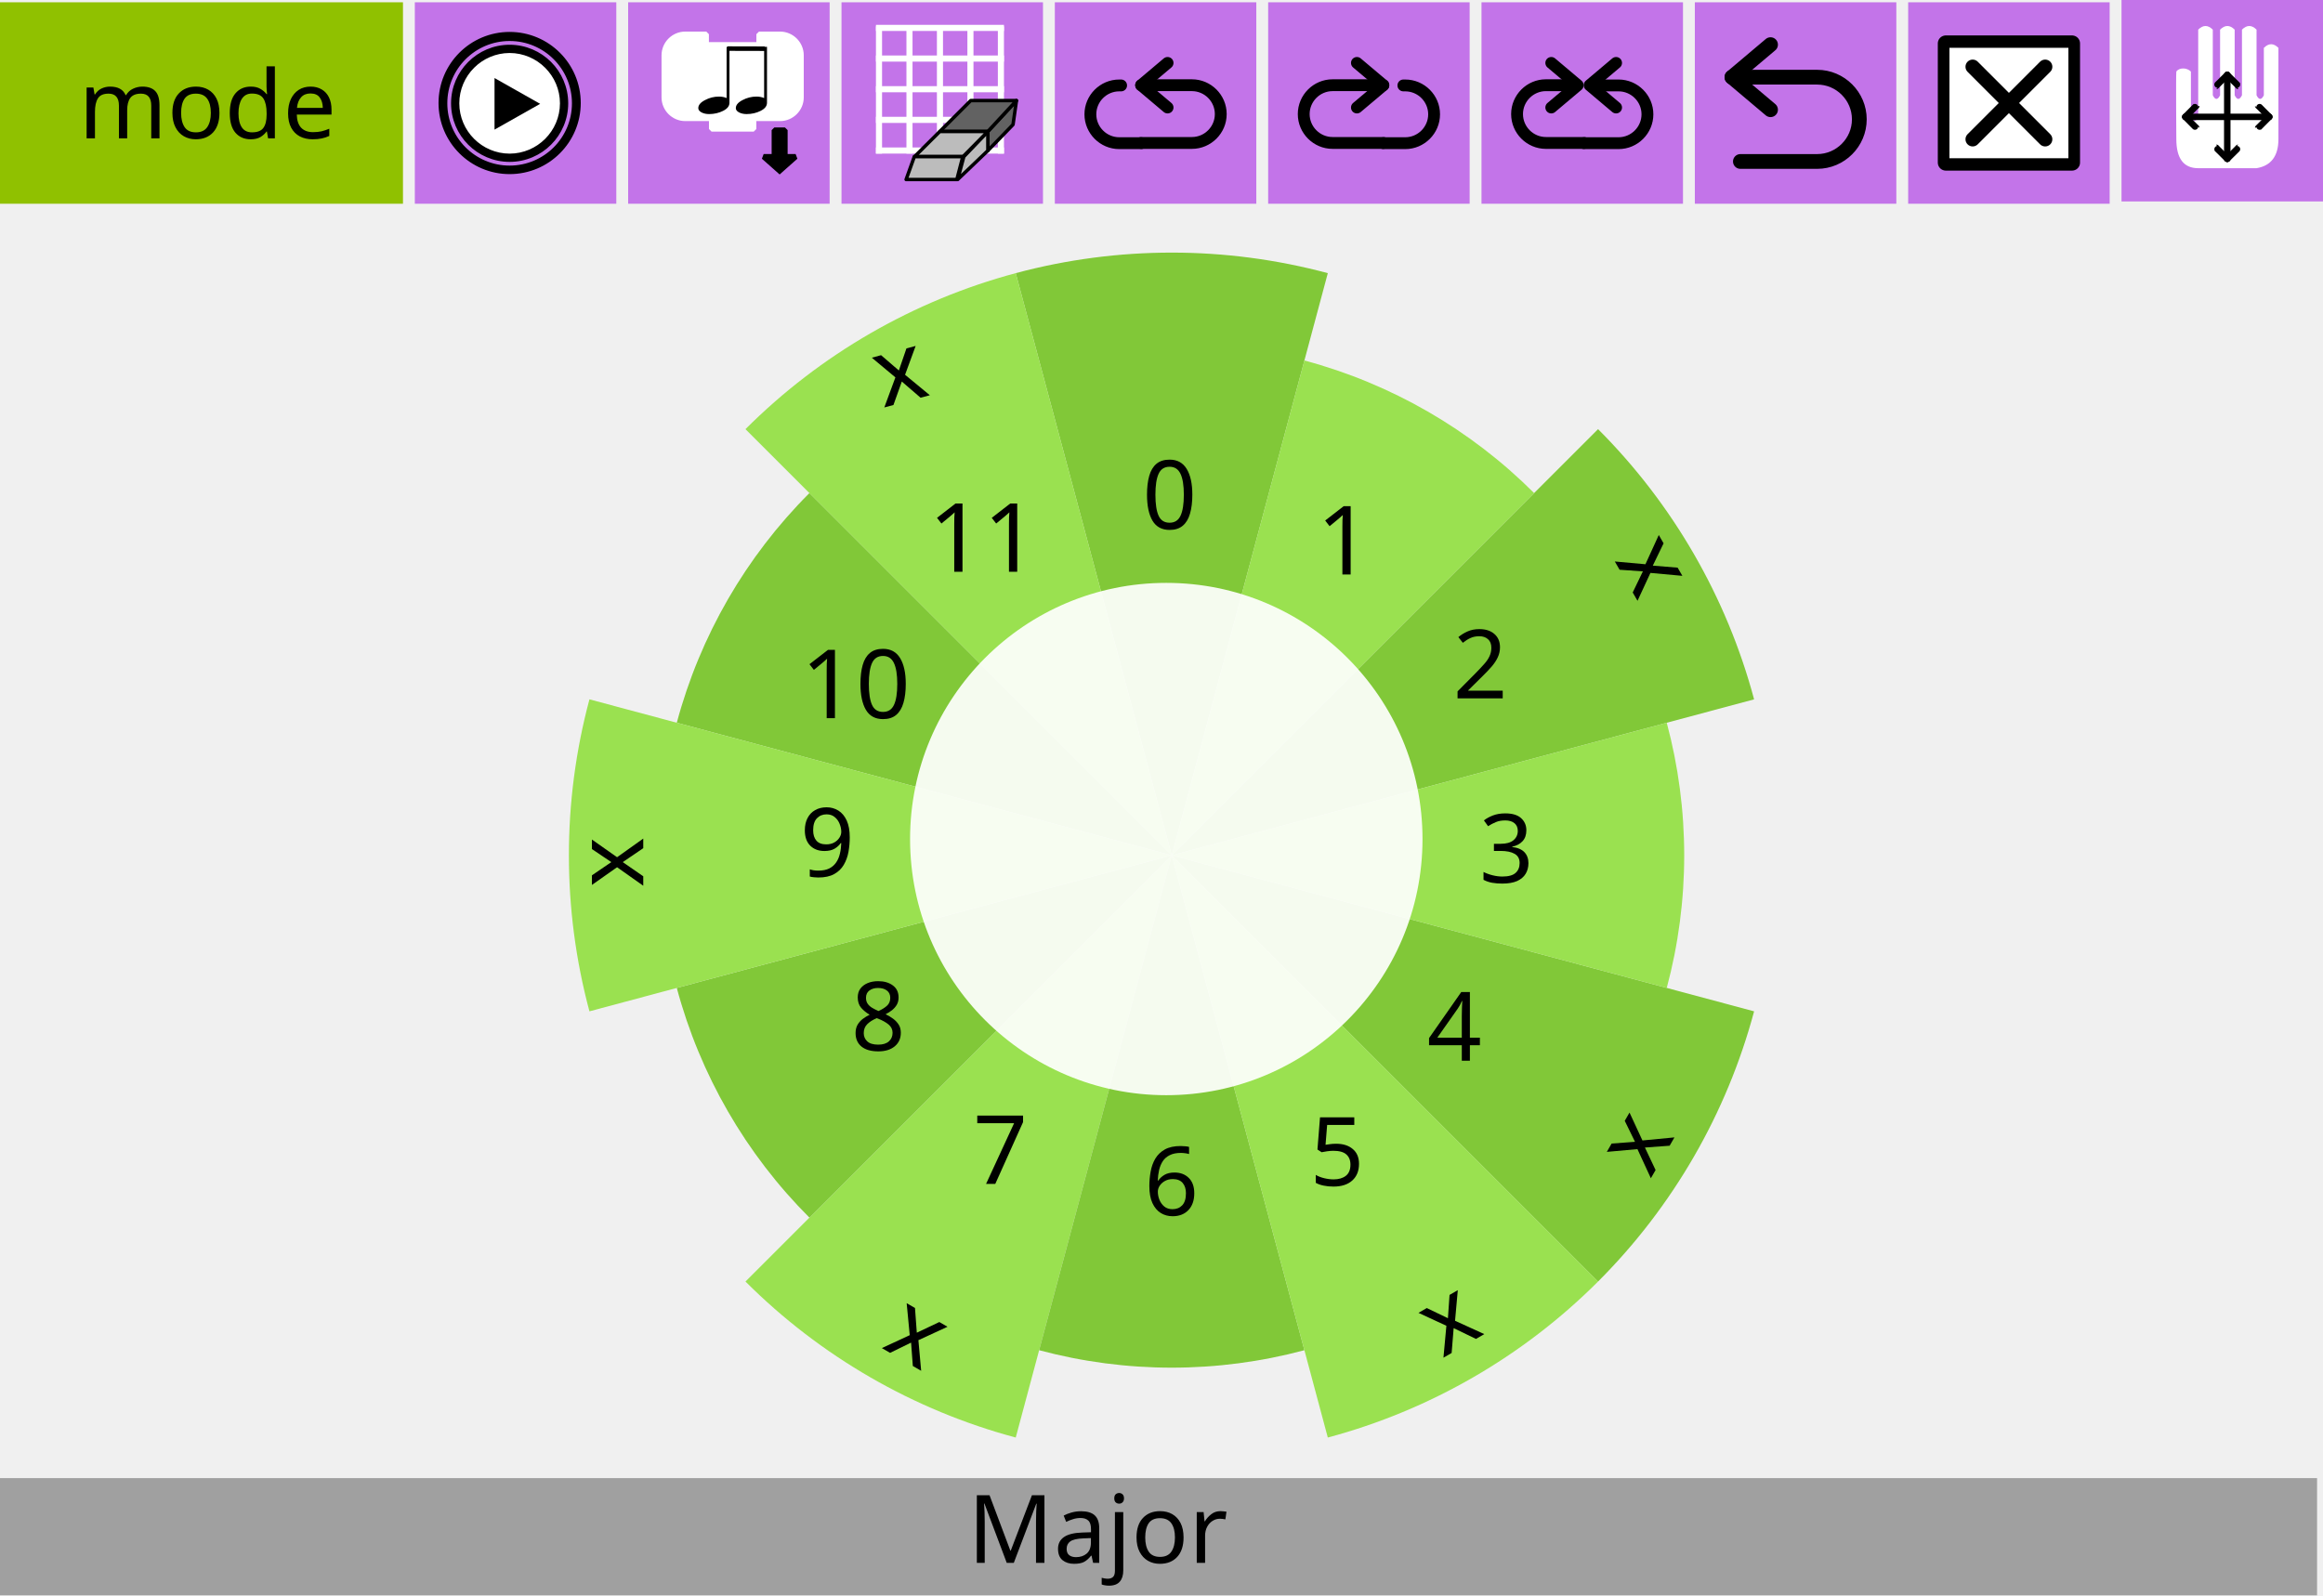
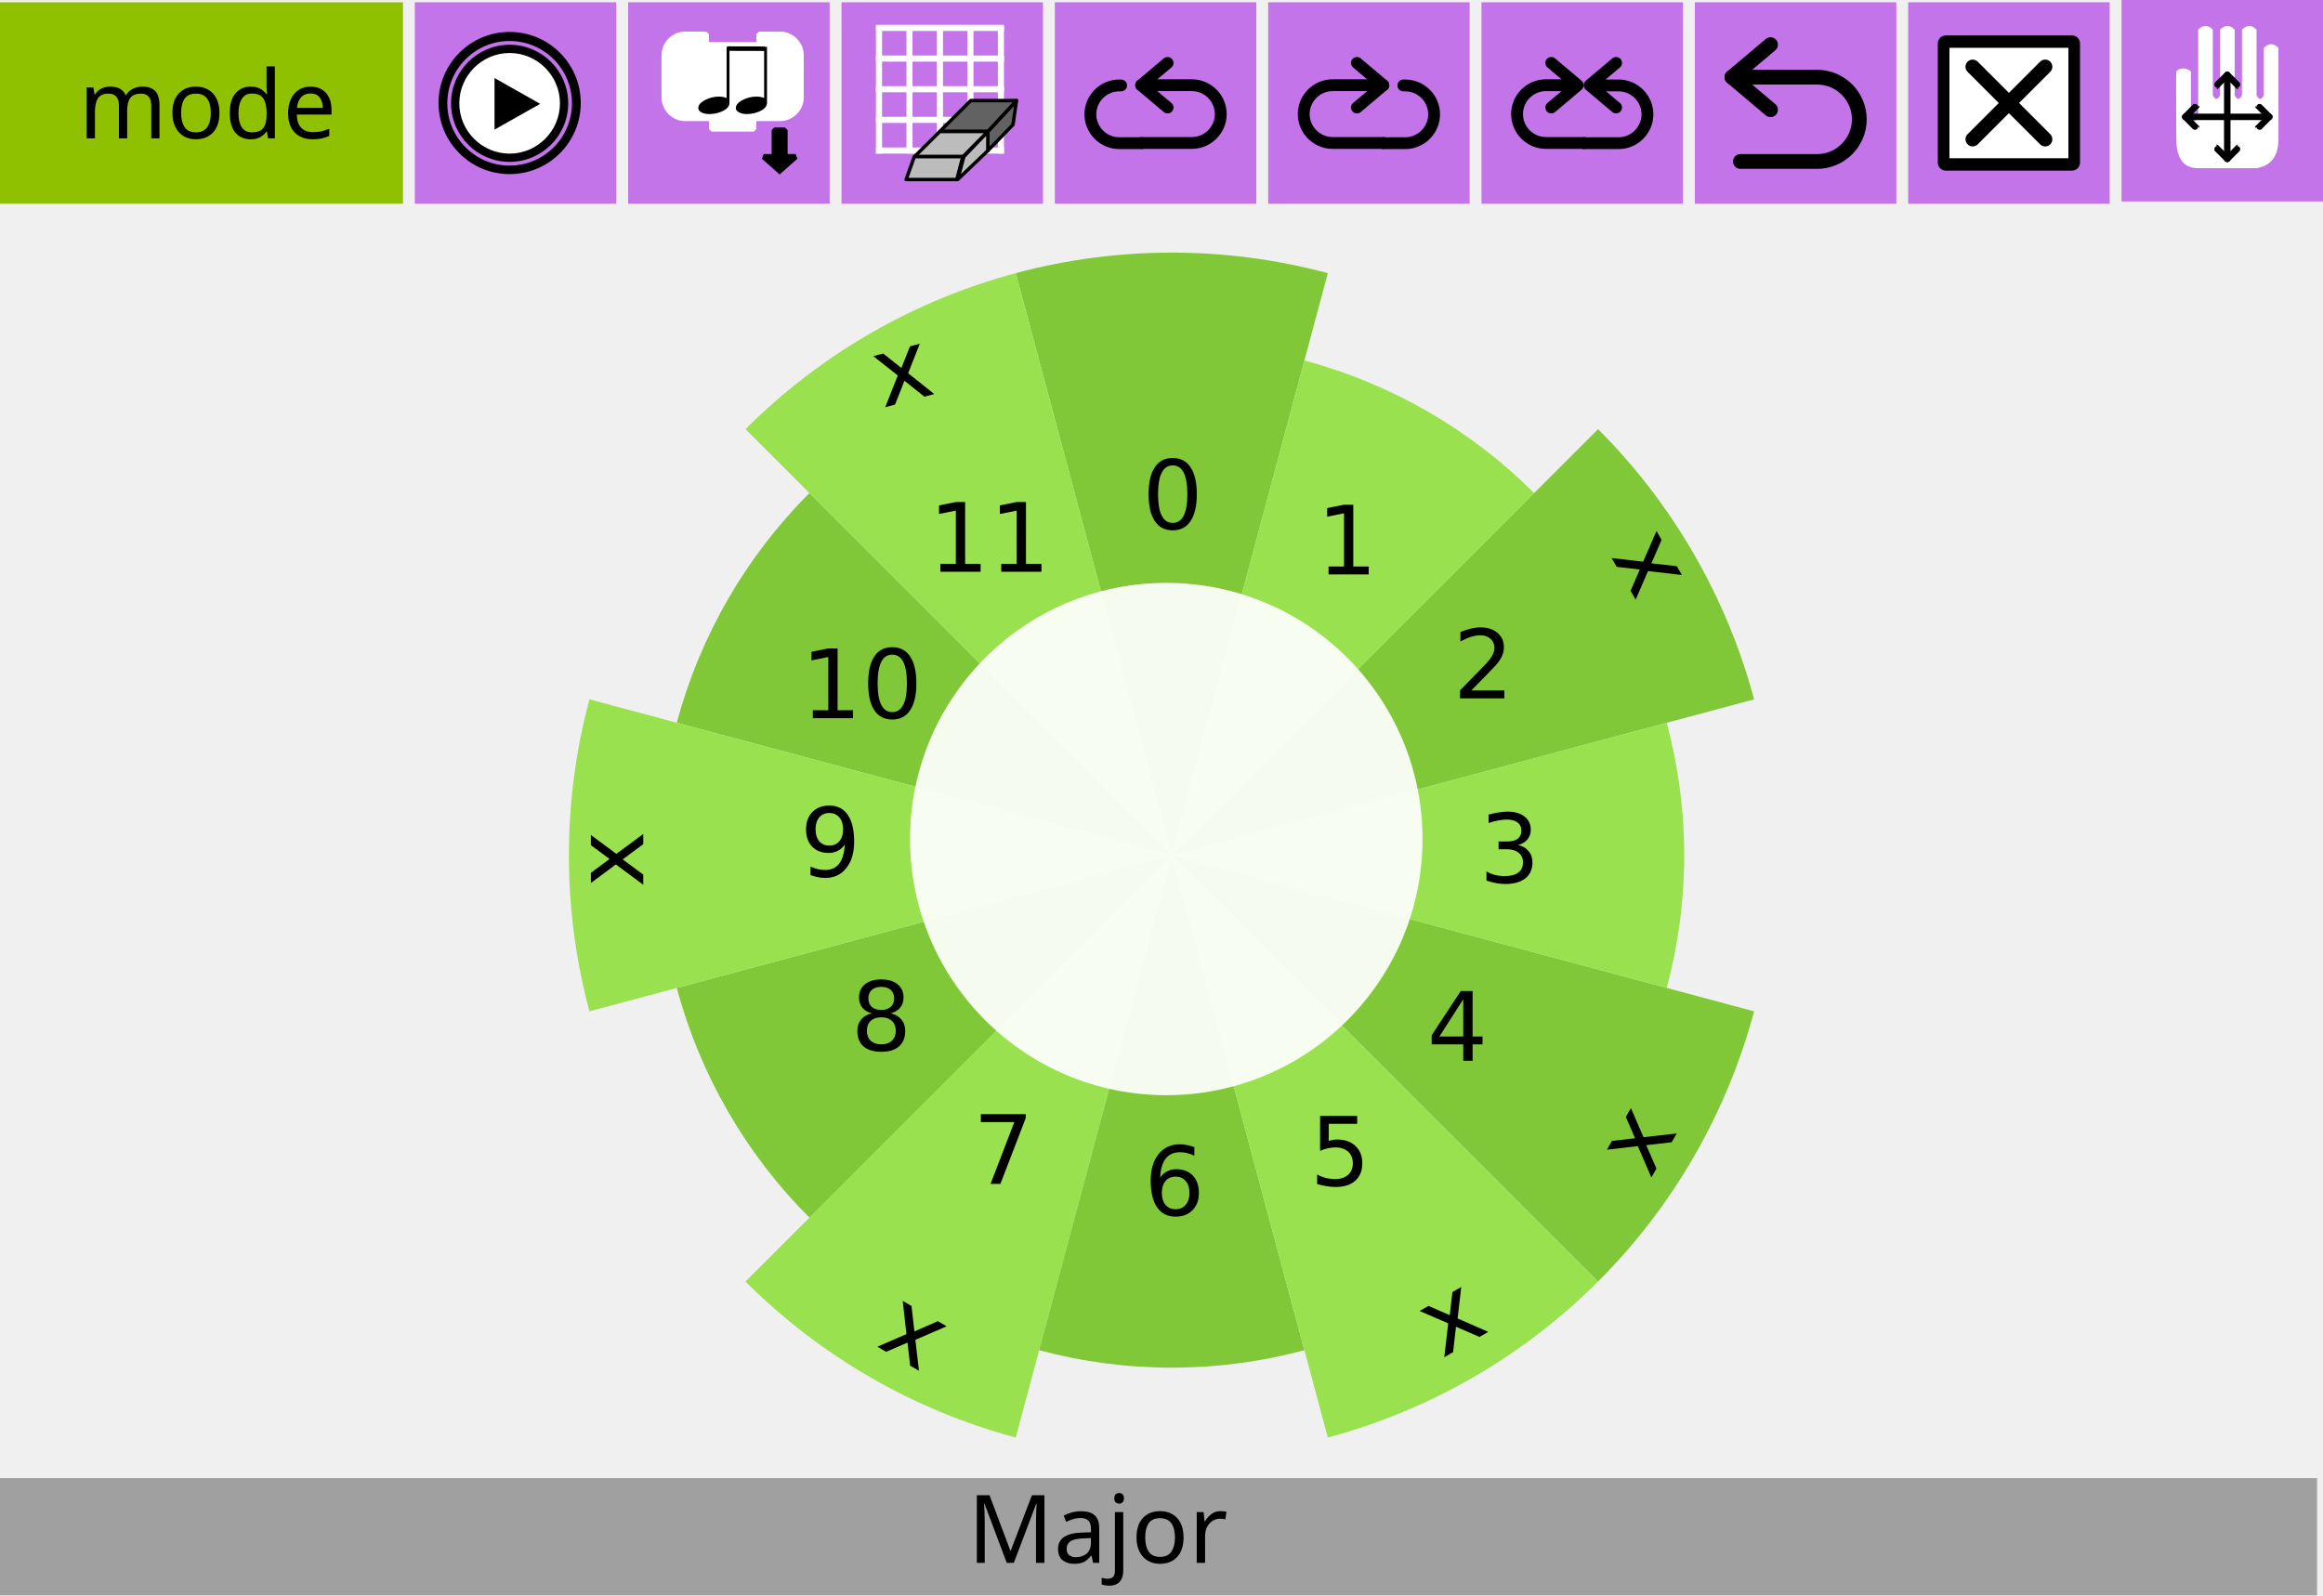
<svg xmlns="http://www.w3.org/2000/svg" width="392" height="269.272" viewBox="0 0 392 269.272" version="1.1" xml:space="preserve" style="clip-rule:evenodd;fill-rule:evenodd;stroke-linejoin:round;stroke-miterlimit:1.414" id="svg257">
  <defs id="defs261" />
  <g id="rect3453" transform="translate(0,0.388)">
    <rect x="70" y="0" width="34" height="34" style="fill:#c374e9" id="rect2" />
  </g>
  <g id="rect3453-4" transform="translate(0,0.388)">
    <rect x="0" y="0" width="68" height="34" style="fill:#90c100" id="rect5" />
  </g>
  <g id="rect3453-8" transform="translate(0,0.388)">
    <rect x="106" y="0" width="34" height="34" style="fill:#c374e9" id="rect11" />
  </g>
  <g id="rect3453-63-4" transform="translate(0,0.388)">
    <rect x="322" y="0" width="34" height="34" style="fill:#c374e9" id="rect38" />
  </g>
  <g transform="translate(58.96878,23.3529)" id="g44">
    <g id="text4472">
      <text x="-45.711" y="0" style="font-size:16px;font-family:Sans;fill:#000000" id="text41">mode</text>
    </g>
  </g>
  <g id="g4437" transform="matrix(0.692216,0,0,0.692216,337.964,-1.64792)">
    <g id="rect3821" transform="translate(-26.0034)">
      <rect x="12.114" y="12.971" width="30.772" height="29.058" style="fill:#000000;stroke:#000000;stroke-width:3.9px" id="rect46" />
    </g>
    <g id="path3109" transform="translate(-26.0034)">
      <path d="M 13,14.033 V 40.967 H 42 V 14.033 Z M 37.575,35.1 c 0.684,0.683 0.684,1.793 0,2.476 -0.341,0.342 -0.789,0.513 -1.237,0.513 -0.448,0 -0.896,-0.171 -1.238,-0.513 l -7.601,-7.602 -7.602,7.602 c -0.342,0.342 -0.79,0.513 -1.237,0.513 -0.447,0 -0.895,-0.171 -1.237,-0.513 -0.684,-0.683 -0.684,-1.793 0,-2.476 l 7.601,-7.601 -7.601,-7.602 c -0.684,-0.684 -0.684,-1.791 0,-2.474 0.683,-0.684 1.791,-0.684 2.474,0 l 7.602,7.601 7.601,-7.601 c 0.683,-0.684 1.793,-0.684 2.476,0 0.684,0.683 0.684,1.791 0,2.474 l -7.602,7.602 z" style="fill:#ffffff;fill-rule:nonzero" id="path49" />
    </g>
  </g>
  <g id="g4766" transform="matrix(0.428571,0,0,0.428571,92.21428,5.60231)">
    <g id="path2986" transform="matrix(1.01246,0,0,1.01818,-49.1854,-1.33051)">
      <path d="m 55,28.316 c 0,0.001 0,0.003 0,0.004 0,11.315 -9.363,20.625 -20.742,20.625 -11.378,0 -20.741,-9.31 -20.741,-20.625 V 28.311 C 13.517,16.997 22.88,7.686 34.258,7.686 45.637,7.686 55,16.997 55,28.311 Z" style="fill:#ffffff;fill-rule:nonzero" id="path53" />
    </g>
    <g id="path9" transform="translate(-42)">
      <path d="M 27.497,5.051 C 39.961,5.071 50.045,15.155 50.065,27.618 50.045,40.08 39.961,50.164 27.497,50.184 15.036,50.164 4.952,40.08 4.93,27.618 4.952,15.155 15.036,5.07 27.497,5.051 m 0.003,2.25 h -0.006 c 0,0 0.001,0 0.002,0 C 16.312,7.32 7.199,16.436 7.18,27.622 7.199,38.801 16.315,47.916 27.5,47.934 38.68,47.915 47.796,38.8 47.814,27.614 47.797,16.436 38.684,7.32 27.498,7.301 c 10e-4,0 0.002,0 0.002,0 z" style="fill:#000000;fill-rule:nonzero;stroke:#000000;stroke-width:1px;stroke-linejoin:miter" id="path56" />
    </g>
    <g id="polygon11" transform="translate(-42)">
      <path d="M 21.55,17.667 39.512,27.822 21.55,37.977 Z" style="fill:#000000;fill-rule:nonzero" id="path59" />
    </g>
    <g id="path13" transform="translate(-42)">
      <path d="M 27.499,0 C 12.312,0 0,12.313 0,27.5 0,42.688 12.312,55 27.499,55 42.686,55 55,42.688 55,27.5 55,12.313 42.686,0 27.499,0 Z M 27.497,52.646 C 13.671,52.646 2.464,41.437 2.461,27.613 2.463,13.787 13.67,2.577 27.497,2.574 41.323,2.577 52.532,13.787 52.536,27.612 52.531,41.437 41.322,52.646 27.497,52.646 Z" style="fill:#000000;fill-rule:nonzero;stroke:#000000;stroke-width:1px;stroke-linejoin:miter" id="path62" />
    </g>
  </g>
  <g id="g5486" transform="matrix(0.440552,0,0,0.440552,43.44578,-131.111)">
    <g id="path2882" transform="translate(-40.8578)">
      <path d="m 196.632,326.853 v -8.074 c 0,-4.429 3.644,-8.073 8.073,-8.073 h 8.074 v 4.037 h 20.183 v -4.037 h 8.074 c 4.428,0 8.073,3.644 8.073,8.073 v 16.147 c 0,4.429 -3.645,8.073 -8.073,8.073 h -8.074 -2.018 v 4.037 h -16.147 v -4.037 h -2.018 -8.074 c -4.429,0 -8.073,-3.644 -8.073,-8.073 0,0 0,0 0,0 z" style="fill:#ffffff;fill-rule:nonzero;stroke:#ffffff;stroke-width:2px;stroke-linecap:square;stroke-linejoin:miter" id="path66" />
    </g>
    <g id="path4174" transform="translate(-40.8578)">
      <path d="m 242.911,347.464 v 10.185 h 4.083 l -6.124,5.432 -6.123,-5.432 h 4.082 v -10.185 z" style="fill:#000000;stroke:#000000;stroke-width:2.04px;stroke-linejoin:miter" id="path69" />
    </g>
    <g id="g5616" transform="translate(151.366,309.444)">
      <g id="path4168" transform="matrix(1.10454,0,0,0.73635,-15.4484,-1.27135)">
        <path d="m 42.833,41.892 c 0,-1.562 0.766,-2.943 2.298,-4.144 1.531,-1.231 3.153,-1.847 4.865,-1.847 0.99,0 1.876,0.255 2.657,0.766 V 10 h 0.991 v 29.144 c 0,1.682 -0.736,3.078 -2.207,4.189 C 49.965,44.444 48.344,45 46.572,45 c -0.991,0 -1.862,-0.285 -2.613,-0.856 -0.75,-0.6 -1.126,-1.351 -1.126,-2.252 z" style="fill:#000000;fill-rule:nonzero" id="path72" />
      </g>
      <g id="path4168-1" transform="matrix(1.10454,0,0,0.73635,-29.8228,-1.27135)">
        <path d="m 42.833,41.892 c 0,-1.562 0.766,-2.943 2.298,-4.144 1.531,-1.231 3.153,-1.847 4.865,-1.847 0.99,0 1.876,0.255 2.657,0.766 V 10 h 0.991 v 29.144 c 0,1.682 -0.736,3.078 -2.207,4.189 C 49.965,44.444 48.344,45 46.572,45 c -0.991,0 -1.862,-0.285 -2.613,-0.856 -0.75,-0.6 -1.126,-1.351 -1.126,-2.252 z" style="fill:#000000;fill-rule:nonzero" id="path75" />
      </g>
      <path id="path4379" d="M 28.72,6.782 42.931,6.819 43.044,6.782" style="fill:#000000;stroke:#000000;stroke-width:1.73px;stroke-linejoin:miter" />
    </g>
  </g>
  <g id="rect3453-63-1" transform="translate(0,0.388)">
    <rect x="142" y="0" width="34" height="34" style="fill:#c374e9" id="rect81" />
  </g>
  <g id="g5219" transform="matrix(0.48,0,0,0.48,165.815,4.18802)">
    <g id="g4153" transform="matrix(0.9,0,0,0.9,-37.5,-4.22225)">
      <g id="g4949-6" transform="matrix(0.909091,0,0,1.19782,0,0.499003)">
        <path id="path4951-2" d="M 0,44.5 H 55" style="fill:none;stroke:#ffffff;stroke-width:2px;stroke-linejoin:miter" />
        <path id="path4953-4" d="M 0,34.5 H 55" style="fill:none;stroke:#ffffff;stroke-width:2px;stroke-linejoin:miter" />
        <path id="path4955-5" d="M 0,24.5 H 55" style="fill:none;stroke:#ffffff;stroke-width:2px;stroke-linejoin:miter" />
        <path id="path4957-6" d="M 0,14.5 H 55" style="fill:none;stroke:#ffffff;stroke-width:2px;stroke-linejoin:miter" />
        <path id="path4959-1" d="M 0,4.5 H 55" style="fill:none;stroke:#ffffff;stroke-width:2px;stroke-linejoin:miter" />
      </g>
      <g id="g4961-7" transform="matrix(0,-0.903514,1.19048,0,-4.16667,55)">
        <path id="path4963-7" d="M 0,44.5 H 55" style="fill:none;stroke:#ffffff;stroke-width:2px;stroke-linejoin:miter" />
        <path id="path4965-4" d="M 0,34.5 H 55" style="fill:none;stroke:#ffffff;stroke-width:2px;stroke-linejoin:miter" />
        <path id="path4967-8" d="M 0,24.5 H 55" style="fill:none;stroke:#ffffff;stroke-width:2px;stroke-linejoin:miter" />
        <path id="path4969-8" d="M 0,14.5 H 55" style="fill:none;stroke:#ffffff;stroke-width:2px;stroke-linejoin:miter" />
        <path id="path4971-3" d="M 0,4.5 H 55" style="fill:none;stroke:#ffffff;stroke-width:2px;stroke-linejoin:miter" />
      </g>
    </g>
    <g id="g4354" transform="matrix(0.88889,0,0,0.88889,-29.7223,16.0775)">
      <path id="path2394-1" d="M 35.51,31.685 V 24.107 L 46.821,11.891 45.464,21.392 Z" style="fill:#626262;fill-rule:nonzero;stroke:#000000;stroke-width:1.36px" />
      <path id="path2390-0" d="M 16.508,24.107 28.724,11.891 H 46.821 L 35.51,24.107 Z" style="fill:#626262;fill-rule:nonzero;stroke:#000000;stroke-width:1.36px" />
      <path id="path2392-2" d="m 23.567,43.109 2.437,-9.049 9.506,-9.953 v 7.578 z" style="fill:#bcbcbc;fill-rule:nonzero;stroke:#000000;stroke-width:1.36px" />
      <path id="path2388-5" d="m 6.509,34.06 9.999,-9.953 H 35.51 l -9.831,9.953 z" style="fill:#bcbcbc;fill-rule:nonzero;stroke:#000000;stroke-width:1.36px" />
      <path id="path2384-9" d="M 3.179,43.109 6.428,34.06 h 19.169 l -2.355,9.049 z" style="fill:#bcbcbc;fill-rule:nonzero;stroke:#000000;stroke-width:1.36px" />
    </g>
  </g>
  <g id="rect3453-63-4-3-6" transform="translate(0,0.388)">
    <rect x="214" y="0" width="34" height="34" style="fill:#c374e9" id="rect113" />
  </g>
  <g id="rect3453-63-4-3" transform="translate(0,0.388)">
    <rect x="178" y="0" width="34" height="34" style="fill:#c374e9" id="rect116" />
  </g>
  <g id="rect3453-63-4-3-7" transform="translate(0,0.388)">
    <rect x="250" y="0" width="34" height="34" style="fill:#c374e9" id="rect119" />
  </g>
  <g id="rect3453-63-4-3-7-5" transform="translate(0,0.388)">
    <rect x="286" y="0" width="34" height="34" style="fill:#c374e9" id="rect122" />
  </g>
  <g id="g3471" transform="matrix(0.83345,0,0,0.83345,297.685,-4.42022)">
    <g id="polyline3473" transform="translate(-21.597)">
      <path d="m 22.903,27.523 -7.812,-6.588 7.812,-6.591" style="fill:none;stroke:#000000;stroke-width:2.99px;stroke-linecap:round" id="path125" />
    </g>
    <g id="path3475" transform="translate(-21.597)">
      <path d="m 15.091,20.935 h 17.254 c 4.693,0 8.534,3.841 8.534,8.534 0,4.693 -3.841,8.533 -8.534,8.533 H 16.798" style="fill:none;stroke:#000000;stroke-width:2.99px;stroke-linecap:round;stroke-linejoin:miter" id="path128" />
    </g>
  </g>
  <g id="g4907" transform="matrix(0.533333,0,0,0.533333,270.333,2.72134)">
    <g id="polyline4272" transform="matrix(-1.07059,0,0,1.07059,17.1906,-1.93261)">
      <path d="m 31.046,28.818 -7.813,-6.589 7.813,-6.59" style="fill:none;stroke:#000000;stroke-width:3.5px;stroke-linecap:round" id="path132" />
    </g>
    <g id="path4274" transform="translate(-33.75)">
      <path d="m 24.068,21.865 h -8.059 c -5.024,0 -9.135,4.113 -9.135,9.137 0,5.025 4.111,9.136 9.135,9.136 h 12.059" style="fill:none;stroke:#000000;stroke-width:3.75px;stroke-linecap:round;stroke-linejoin:miter" id="path135" />
    </g>
    <g id="path4278" transform="matrix(-1.07059,0,0,1.07059,23.1906,-1.93261)">
      <path d="M 26.969,39.361 H 16.766 c -4.693,0 -8.533,-3.84 -8.533,-8.534 0,-4.693 3.84,-8.533 8.533,-8.533 h 6.153" style="fill:none;stroke:#000000;stroke-width:3.5px;stroke-linecap:round;stroke-linejoin:miter" id="path138" />
    </g>
    <g id="polyline4272-3" transform="matrix(1.07059,0,0,1.07059,-28.78,-1.93261)">
      <path d="m 31.046,28.818 -7.813,-6.589 7.813,-6.59" style="fill:none;stroke:#000000;stroke-width:3.5px;stroke-linecap:round" id="path141" />
    </g>
  </g>
  <g id="g4270" transform="matrix(-0.57098,0,0,0.57098,264.702,1.6906)">
    <g id="polyline4272-35" transform="translate(31.5248)">
      <path d="m 31.046,28.818 -7.813,-6.589 7.813,-6.59" style="fill:none;stroke:#000000;stroke-width:3.5px;stroke-linecap:round" id="path145" />
    </g>
    <g id="path4274-6" transform="translate(31.5248)">
      <path d="m 23.233,22.229 h 15 c 4.693,0 8.533,3.841 8.533,8.534 0,4.694 -3.84,8.534 -8.533,8.534 h -15" style="fill:none;stroke:#000000;stroke-width:3.5px;stroke-linecap:round;stroke-linejoin:miter" id="path148" />
    </g>
    <g id="path4278-9" transform="translate(31.5248)">
      <path d="m 23.233,39.361 h -6.467 c -4.693,0 -8.533,-3.84 -8.533,-8.534 0,-4.693 3.84,-8.533 8.533,-8.533 h 0.549" style="fill:none;stroke:#000000;stroke-width:3.5px;stroke-linecap:round;stroke-linejoin:miter" id="path151" />
    </g>
  </g>
  <g id="g4270-2" transform="matrix(0.57098,0,0,0.57098,197.298,1.6906)">
    <g id="polyline4272-7" transform="translate(-31.5248)">
      <path d="m 31.046,28.818 -7.813,-6.589 7.813,-6.59" style="fill:none;stroke:#000000;stroke-width:3.5px;stroke-linecap:round" id="path155" />
    </g>
    <g id="path4274-0" transform="translate(-31.5248)">
      <path d="m 23.233,22.229 h 15 c 4.693,0 8.533,3.841 8.533,8.534 0,4.694 -3.84,8.534 -8.533,8.534 h -15" style="fill:none;stroke:#000000;stroke-width:3.5px;stroke-linecap:round;stroke-linejoin:miter" id="path158" />
    </g>
    <g id="path4278-3" transform="translate(-31.5248)">
      <path d="m 23.233,39.361 h -6.467 c -4.693,0 -8.533,-3.84 -8.533,-8.534 0,-4.693 3.84,-8.533 8.533,-8.533 h 0.549" style="fill:none;stroke:#000000;stroke-width:3.5px;stroke-linecap:round;stroke-linejoin:miter" id="path161" />
    </g>
  </g>
  <g id="rect3453-6-9-6" transform="matrix(1.09831,0,0,1.09831,0,-25.0746)">
    <rect x="0" y="249.983" width="356" height="18.017" style="fill:#a0a0a0" id="rect165" />
  </g>
  <g transform="translate(185.223,263.794)" id="g171">
    <g id="text4650">
      <text x="-21.93" y="0" style="font-size:16px;font-family:Sans;fill:#000000" id="text168">Major</text>
    </g>
  </g>
  <g id="rect3453-63-4-31" transform="translate(75.99998,0.388)">
    <rect x="282" y="-0.388" width="34" height="34" style="fill:#c374e9" id="rect233" />
  </g>
  <g id="path2" transform="matrix(0.436364,0,0,0.436364,363.846,4.388)">
    <path d="m 7.798,17.628 c 1.077,-1.625 4.103,-1.587 5.641,0 v 17.628 c 0.94,1.881 1.88,1.881 2.82,0 V 1.41 c 1.881,-1.88 3.761,-1.88 5.641,0 v 25.385 c 0.941,1.88 1.881,1.88 2.821,0 V 1.41 c 1.88,-1.88 3.761,-1.88 5.641,0 v 25.385 c 0.94,1.88 1.88,1.88 2.82,0 V 1.41 c 1.881,-1.88 3.761,-1.88 5.641,0 v 25.385 c 0.941,1.88 1.881,1.88 2.821,0 V 8.462 c 1.88,-1.881 3.761,-1.881 5.641,0 v 35.256 c 0,6.581 -2.821,10.342 -8.462,11.282 H 16.259 c -5.641,0 -8.461,-3.761 -8.461,-11.282 0,0 -0.186,-24.327 0,-26.09 z" style="fill:#ffffff;fill-rule:nonzero" id="path236" />
  </g>
  <g id="path4487" transform="matrix(0.436364,0,0,0.436364,363.846,5.26073)">
    <path d="m 11.285,33.141 h 32.43" style="fill:none;stroke:#000000;stroke-width:2.5px;stroke-linecap:round;stroke-linejoin:miter" id="path239" />
  </g>
  <g id="path4487-3" transform="matrix(0.436364,0,0,0.436364,363.846,5.26073)">
    <path d="m 27.5,16.926 v 32.43" style="fill:none;stroke:#000000;stroke-width:2.5px;stroke-linecap:round;stroke-linejoin:miter" id="path242" />
  </g>
  <g id="g4565" transform="matrix(0.436364,0,0,0.436364,368.217,-1.88017)">
    <path id="path4546" d="M 1.262,49.506 C 5.515,45.158 5.515,45.253 5.515,45.253" style="fill:none;stroke:#000000;stroke-width:2.5px;stroke-linecap:round;stroke-linejoin:miter" />
    <path id="path4546-3" d="m 1.262,49.506 c 4.253,4.347 4.253,4.253 4.253,4.253" style="fill:none;stroke:#000000;stroke-width:2.5px;stroke-linecap:round;stroke-linejoin:miter" />
  </g>
  <g id="g4565-6" transform="matrix(-0.436364,0,0,0.436364,383.475,-1.88017)">
    <path id="path4546-7" d="M 1.262,49.506 C 5.515,45.158 5.515,45.253 5.515,45.253" style="fill:none;stroke:#000000;stroke-width:2.5px;stroke-linecap:round;stroke-linejoin:miter" />
    <path id="path4546-3-5" d="m 1.262,49.506 c 4.253,4.347 4.253,4.253 4.253,4.253" style="fill:none;stroke:#000000;stroke-width:2.5px;stroke-linecap:round;stroke-linejoin:miter" />
  </g>
  <g id="g4565-3" transform="matrix(0,0.436364,-0.436364,0,397.448,12.0933)">
    <path id="path4546-5" d="M 1.262,49.506 C 5.515,45.158 5.515,45.253 5.515,45.253" style="fill:none;stroke:#000000;stroke-width:2.5px;stroke-linecap:round;stroke-linejoin:miter" />
    <path id="path4546-3-6" d="m 1.262,49.506 c 4.253,4.347 4.253,4.253 4.253,4.253" style="fill:none;stroke:#000000;stroke-width:2.5px;stroke-linecap:round;stroke-linejoin:miter" />
  </g>
  <g id="g4565-2" transform="matrix(0,-0.436364,0.436364,0,354.244,27.3512)">
    <path id="path4546-9" d="M 1.262,49.506 C 5.515,45.158 5.515,45.253 5.515,45.253" style="fill:none;stroke:#000000;stroke-width:2.5px;stroke-linecap:round;stroke-linejoin:miter" />
    <path id="path4546-3-1" d="m 1.262,49.506 c 4.253,4.347 4.253,4.253 4.253,4.253" style="fill:none;stroke:#000000;stroke-width:2.5px;stroke-linecap:round;stroke-linejoin:miter" />
  </g>
-   <flowRoot style="fill:black;stroke:none;stroke-opacity:1;stroke-width:1px;stroke-linejoin:miter;stroke-linecap:butt;fill-opacity:1;font-family:'Noto Emoji';font-style:normal;font-weight:normal;font-size:18.667px;line-height:27px;letter-spacing:0px;word-spacing:0px;-inkscape-font-specification:'Noto Emoji';font-stretch:normal;font-variant:normal" id="flowRoot1144" xml:space="preserve">
+   <flowRoot style="fill:black;stroke:none;stroke-opacity:1;stroke-width:1px;stroke-linejoin:miter;stroke-linecap:butt;fill-opacity:1;font-family:'DejaVu Sans';font-style:normal;font-weight:normal;font-size:18.667px;line-height:27px;letter-spacing:0px;word-spacing:0px;-inkscape-font-specification:'DejaVu Sans';font-stretch:normal;font-variant:normal" id="flowRoot1144" xml:space="preserve">
    <flowRegion id="flowRegion1146">
      <rect y="-252.206" x="-567.806" height="400.315" width="471.588" id="rect1148" />
    </flowRegion>
    <flowPara id="flowPara1150" />
  </flowRoot>
  <g transform="matrix(0.8647302,0,0,0.8647302,459.7701,225.6584)" id="g1263">
    <path style="clip-rule:evenodd;opacity:0.92;fill:#77c428;fill-opacity:1;fill-rule:evenodd;stroke:none;stroke-width:2.353;stroke-linecap:round;stroke-linejoin:round;stroke-miterlimit:4;stroke-dasharray:none;stroke-dashoffset:0;stroke-opacity:1" id="path991-3" d="m -30.154,-280.744 a 117.647,117.647 0 0 1 -15.762,58.824 l -101.886,-58.824 z" transform="rotate(-45)" />
    <path style="clip-rule:evenodd;opacity:0.92;fill:#93e042;fill-opacity:1;fill-rule:evenodd;stroke:none;stroke-width:2.353;stroke-linecap:round;stroke-linejoin:round;stroke-miterlimit:4;stroke-dasharray:none;stroke-dashoffset:0;stroke-opacity:1" id="path991-3-7" d="m 265.449,-280.744 a 117.647,117.647 0 0 1 -15.762,58.824 l -101.886,-58.824 z" transform="matrix(-0.7071068,0.7071068,0.7071068,0.7071068,0,0)" />
    <path style="clip-rule:evenodd;opacity:0.92;fill:#77c428;fill-opacity:1;fill-rule:evenodd;stroke:none;stroke-width:2;stroke-linecap:round;stroke-linejoin:round;stroke-miterlimit:4;stroke-dasharray:none;stroke-dashoffset:0;stroke-opacity:1" id="path991-5" d="M 417.032,12.373 A 100,100 0 0 1 403.635,62.373 L 317.032,12.373 Z" transform="rotate(-165)" />
    <path style="clip-rule:evenodd;opacity:0.92;fill:#77c428;fill-opacity:1;fill-rule:evenodd;stroke:none;stroke-width:2.353;stroke-linecap:round;stroke-linejoin:round;stroke-miterlimit:4;stroke-dasharray:none;stroke-dashoffset:0;stroke-opacity:1" id="path991-3-3" d="m -199.385,-12.373 a 117.647,117.647 0 0 1 -15.762,58.824 l -101.886,-58.824 z" transform="rotate(15)" />
    <path style="clip-rule:evenodd;opacity:0.92;fill:#77c428;fill-opacity:1;fill-rule:evenodd;stroke:none;stroke-width:2;stroke-linecap:round;stroke-linejoin:round;stroke-miterlimit:4;stroke-dasharray:none;stroke-dashoffset:0;stroke-opacity:1" id="path991-56" d="m 87.627,-317.032 a 100,100 0 0 1 -13.397,50 l -86.603,-50 z" transform="matrix(-0.258819,0.9659258,0.9659258,0.258819,0,0)" />
    <path style="clip-rule:evenodd;opacity:0.92;fill:#77c428;fill-opacity:1;fill-rule:evenodd;stroke:none;stroke-width:2.353;stroke-linecap:round;stroke-linejoin:round;stroke-miterlimit:4;stroke-dasharray:none;stroke-dashoffset:0;stroke-opacity:1" id="path991-3-2" d="m 286.878,-268.372 a 117.647,117.647 0 0 1 -15.762,58.824 l -101.886,-58.824 z" transform="rotate(-105)" />
    <path style="clip-rule:evenodd;opacity:0.92;fill:#77c428;fill-opacity:1;fill-rule:evenodd;stroke:none;stroke-width:2;stroke-linecap:round;stroke-linejoin:round;stroke-miterlimit:4;stroke-dasharray:none;stroke-dashoffset:0;stroke-opacity:1" id="path991-9" d="m 368.372,-169.231 a 100,100 0 0 1 -13.397,50 l -86.603,-50 z" transform="matrix(-0.9659258,0.258819,0.258819,0.9659258,0,0)" />
    <path style="clip-rule:evenodd;opacity:0.92;fill:#93e042;fill-opacity:1;fill-rule:evenodd;stroke:none;stroke-width:2;stroke-linecap:round;stroke-linejoin:round;stroke-miterlimit:4;stroke-dasharray:none;stroke-dashoffset:0;stroke-opacity:1" id="path991-6-2" d="m 112.373,-317.032 a 100,100 0 0 1 -13.397,50 l -86.603,-50 z" transform="rotate(-75)" />
    <path style="clip-rule:evenodd;opacity:0.92;fill:#93e042;fill-opacity:1;fill-rule:evenodd;stroke:none;stroke-width:2.353;stroke-linecap:round;stroke-linejoin:round;stroke-miterlimit:4;stroke-dasharray:none;stroke-dashoffset:0;stroke-opacity:1" id="path991-3-7-7" d="m 386.019,169.231 a 117.647,117.647 0 0 1 -15.762,58.824 L 268.372,169.231 Z" transform="rotate(165)" />
    <path style="clip-rule:evenodd;opacity:0.92;fill:#93e042;fill-opacity:1;fill-rule:evenodd;stroke:none;stroke-width:2;stroke-linecap:round;stroke-linejoin:round;stroke-miterlimit:4;stroke-dasharray:none;stroke-dashoffset:0;stroke-opacity:1" id="path991-6-0" d="m -217.032,12.373 a 100,100 0 0 1 -13.397,50 l -86.603,-50 z" transform="matrix(0.9659258,0.258819,0.258819,-0.9659258,0,0)" />
    <path style="clip-rule:evenodd;opacity:0.92;fill:#93e042;fill-opacity:1;fill-rule:evenodd;stroke:none;stroke-width:2.353;stroke-linecap:round;stroke-linejoin:round;stroke-miterlimit:4;stroke-dasharray:none;stroke-dashoffset:0;stroke-opacity:1" id="path991-3-7-9" d="m 286.878,268.372 a 117.647,117.647 0 0 1 -15.762,58.824 L 169.231,268.372 Z" transform="matrix(-0.258819,-0.9659258,-0.9659258,0.258819,0,0)" />
    <path style="clip-rule:evenodd;opacity:0.92;fill:#93e042;fill-opacity:1;fill-rule:evenodd;stroke:none;stroke-width:2.353;stroke-linecap:round;stroke-linejoin:round;stroke-miterlimit:4;stroke-dasharray:none;stroke-dashoffset:0;stroke-opacity:1" id="path991-3-7-6" d="m -163.097,147.801 a 117.647,117.647 0 0 1 -15.762,58.824 l -101.886,-58.824 z" transform="rotate(45)" />
    <circle style="opacity:0.92;fill:#ffffff;fill-opacity:1;stroke:none;stroke-width:2;stroke-linecap:round;stroke-miterlimit:4;stroke-dasharray:none;stroke-dashoffset:0;stroke-opacity:1" id="path1094" cx="-304.097" cy="-97.188" r="50" />
-     <text xml:space="preserve" style="font-style:normal;font-variant:normal;font-weight:normal;font-stretch:normal;font-size:18.667px;line-height:27px;font-family:'Noto Emoji';-inkscape-font-specification:'Noto Emoji';letter-spacing:0px;word-spacing:0px;fill:#000000;fill-opacity:1;stroke:none;stroke-width:1px;stroke-linecap:butt;stroke-linejoin:miter;stroke-opacity:1" x="-308.782" y="-157.708" id="text1098">
+     <text xml:space="preserve" style="font-style:normal;font-variant:normal;font-weight:normal;font-stretch:normal;font-size:18.667px;line-height:27px;font-family:'DejaVu Sans';-inkscape-font-specification:'DejaVu Sans';letter-spacing:0px;word-spacing:0px;fill:#000000;fill-opacity:1;stroke:none;stroke-width:1px;stroke-linecap:butt;stroke-linejoin:miter;stroke-opacity:1" x="-308.782" y="-157.708" id="text1098">
      <tspan id="tspan1096" x="-308.782" y="-157.708">0</tspan>
    </text>
-     <text xml:space="preserve" style="font-style:normal;font-variant:normal;font-weight:normal;font-stretch:normal;font-size:18.667px;line-height:27px;font-family:'Noto Emoji';-inkscape-font-specification:'Noto Emoji';letter-spacing:0px;word-spacing:0px;fill:#000000;fill-opacity:1;stroke:none;stroke-width:1px;stroke-linecap:butt;stroke-linejoin:miter;stroke-opacity:1" x="-274.747" y="-148.832" id="text1102">
+     <text xml:space="preserve" style="font-style:normal;font-variant:normal;font-weight:normal;font-stretch:normal;font-size:18.667px;line-height:27px;font-family:'DejaVu Sans';-inkscape-font-specification:'DejaVu Sans';letter-spacing:0px;word-spacing:0px;fill:#000000;fill-opacity:1;stroke:none;stroke-width:1px;stroke-linecap:butt;stroke-linejoin:miter;stroke-opacity:1" x="-274.747" y="-148.832" id="text1102">
      <tspan id="tspan1100" x="-274.747" y="-148.832">1</tspan>
    </text>
-     <text xml:space="preserve" style="font-style:normal;font-variant:normal;font-weight:normal;font-stretch:normal;font-size:18.667px;line-height:27px;font-family:'Noto Emoji';-inkscape-font-specification:'Noto Emoji';letter-spacing:0px;word-spacing:0px;fill:#000000;fill-opacity:1;stroke:none;stroke-width:1px;stroke-linecap:butt;stroke-linejoin:miter;stroke-opacity:1" x="-248.148" y="-124.647" id="text1106">
+     <text xml:space="preserve" style="font-style:normal;font-variant:normal;font-weight:normal;font-stretch:normal;font-size:18.667px;line-height:27px;font-family:'DejaVu Sans';-inkscape-font-specification:'DejaVu Sans';letter-spacing:0px;word-spacing:0px;fill:#000000;fill-opacity:1;stroke:none;stroke-width:1px;stroke-linecap:butt;stroke-linejoin:miter;stroke-opacity:1" x="-248.148" y="-124.647" id="text1106">
      <tspan id="tspan1104" x="-248.148" y="-124.647">2</tspan>
    </text>
-     <text xml:space="preserve" style="font-style:normal;font-variant:normal;font-weight:normal;font-stretch:normal;font-size:18.667px;line-height:27px;font-family:'Noto Emoji';-inkscape-font-specification:'Noto Emoji';letter-spacing:0px;word-spacing:0px;fill:#000000;fill-opacity:1;stroke:none;stroke-width:1px;stroke-linecap:butt;stroke-linejoin:miter;stroke-opacity:1" x="-243.035" y="-88.678" id="text1110">
+     <text xml:space="preserve" style="font-style:normal;font-variant:normal;font-weight:normal;font-stretch:normal;font-size:18.667px;line-height:27px;font-family:'DejaVu Sans';-inkscape-font-specification:'DejaVu Sans';letter-spacing:0px;word-spacing:0px;fill:#000000;fill-opacity:1;stroke:none;stroke-width:1px;stroke-linecap:butt;stroke-linejoin:miter;stroke-opacity:1" x="-243.035" y="-88.678" id="text1110">
      <tspan id="tspan1108" x="-243.035" y="-88.678">3</tspan>
    </text>
-     <text xml:space="preserve" style="font-style:normal;font-variant:normal;font-weight:normal;font-stretch:normal;font-size:18.667px;line-height:27px;font-family:'Noto Emoji';-inkscape-font-specification:'Noto Emoji';letter-spacing:0px;word-spacing:0px;fill:#000000;fill-opacity:1;stroke:none;stroke-width:1px;stroke-linecap:butt;stroke-linejoin:miter;stroke-opacity:1" x="-253.209" y="-53.911" id="text1114">
+     <text xml:space="preserve" style="font-style:normal;font-variant:normal;font-weight:normal;font-stretch:normal;font-size:18.667px;line-height:27px;font-family:'DejaVu Sans';-inkscape-font-specification:'DejaVu Sans';letter-spacing:0px;word-spacing:0px;fill:#000000;fill-opacity:1;stroke:none;stroke-width:1px;stroke-linecap:butt;stroke-linejoin:miter;stroke-opacity:1" x="-253.209" y="-53.911" id="text1114">
      <tspan id="tspan1112" x="-253.209" y="-53.911">4</tspan>
    </text>
-     <text xml:space="preserve" style="font-style:normal;font-variant:normal;font-weight:normal;font-stretch:normal;font-size:18.667px;line-height:27px;font-family:'Noto Emoji';-inkscape-font-specification:'Noto Emoji';letter-spacing:0px;word-spacing:0px;fill:#000000;fill-opacity:1;stroke:none;stroke-width:1px;stroke-linecap:butt;stroke-linejoin:miter;stroke-opacity:1" x="-276.096" y="-29.541" id="text1118">
+     <text xml:space="preserve" style="font-style:normal;font-variant:normal;font-weight:normal;font-stretch:normal;font-size:18.667px;line-height:27px;font-family:'DejaVu Sans';-inkscape-font-specification:'DejaVu Sans';letter-spacing:0px;word-spacing:0px;fill:#000000;fill-opacity:1;stroke:none;stroke-width:1px;stroke-linecap:butt;stroke-linejoin:miter;stroke-opacity:1" x="-276.096" y="-29.541" id="text1118">
      <tspan id="tspan1116" x="-276.096" y="-29.541">5</tspan>
    </text>
-     <text xml:space="preserve" style="font-style:normal;font-variant:normal;font-weight:normal;font-stretch:normal;font-size:18.667px;line-height:27px;font-family:'Noto Emoji';-inkscape-font-specification:'Noto Emoji';letter-spacing:0px;word-spacing:0px;fill:#000000;fill-opacity:1;stroke:none;stroke-width:1px;stroke-linecap:butt;stroke-linejoin:miter;stroke-opacity:1" x="-308.435" y="-23.749" id="text1122">
+     <text xml:space="preserve" style="font-style:normal;font-variant:normal;font-weight:normal;font-stretch:normal;font-size:18.667px;line-height:27px;font-family:'DejaVu Sans';-inkscape-font-specification:'DejaVu Sans';letter-spacing:0px;word-spacing:0px;fill:#000000;fill-opacity:1;stroke:none;stroke-width:1px;stroke-linecap:butt;stroke-linejoin:miter;stroke-opacity:1" x="-308.435" y="-23.749" id="text1122">
      <tspan id="tspan1120" x="-308.435" y="-23.749">6</tspan>
    </text>
-     <text xml:space="preserve" style="font-style:normal;font-variant:normal;font-weight:normal;font-stretch:normal;font-size:18.667px;line-height:27px;font-family:'Noto Emoji';-inkscape-font-specification:'Noto Emoji';letter-spacing:0px;word-spacing:0px;fill:#000000;fill-opacity:1;stroke:none;stroke-width:1px;stroke-linecap:butt;stroke-linejoin:miter;stroke-opacity:1" x="-341.814" y="-29.873" id="text1126">
+     <text xml:space="preserve" style="font-style:normal;font-variant:normal;font-weight:normal;font-stretch:normal;font-size:18.667px;line-height:27px;font-family:'DejaVu Sans';-inkscape-font-specification:'DejaVu Sans';letter-spacing:0px;word-spacing:0px;fill:#000000;fill-opacity:1;stroke:none;stroke-width:1px;stroke-linecap:butt;stroke-linejoin:miter;stroke-opacity:1" x="-341.814" y="-29.873" id="text1126">
      <tspan id="tspan1124" x="-341.814" y="-29.873">7</tspan>
    </text>
-     <text xml:space="preserve" style="font-style:normal;font-variant:normal;font-weight:normal;font-stretch:normal;font-size:18.667px;line-height:27px;font-family:'Noto Emoji';-inkscape-font-specification:'Noto Emoji';letter-spacing:0px;word-spacing:0px;fill:#000000;fill-opacity:1;stroke:none;stroke-width:1px;stroke-linecap:butt;stroke-linejoin:miter;stroke-opacity:1" x="-365.653" y="-55.926" id="text1130">
+     <text xml:space="preserve" style="font-style:normal;font-variant:normal;font-weight:normal;font-stretch:normal;font-size:18.667px;line-height:27px;font-family:'DejaVu Sans';-inkscape-font-specification:'DejaVu Sans';letter-spacing:0px;word-spacing:0px;fill:#000000;fill-opacity:1;stroke:none;stroke-width:1px;stroke-linecap:butt;stroke-linejoin:miter;stroke-opacity:1" x="-365.653" y="-55.926" id="text1130">
      <tspan id="tspan1128" x="-365.653" y="-55.926">8</tspan>
    </text>
-     <text xml:space="preserve" style="font-style:normal;font-variant:normal;font-weight:normal;font-stretch:normal;font-size:18.667px;line-height:27px;font-family:'Noto Emoji';-inkscape-font-specification:'Noto Emoji';letter-spacing:0px;word-spacing:0px;fill:#000000;fill-opacity:1;stroke:none;stroke-width:1px;stroke-linecap:butt;stroke-linejoin:miter;stroke-opacity:1" x="-375.569" y="-89.866" id="text1134">
+     <text xml:space="preserve" style="font-style:normal;font-variant:normal;font-weight:normal;font-stretch:normal;font-size:18.667px;line-height:27px;font-family:'DejaVu Sans';-inkscape-font-specification:'DejaVu Sans';letter-spacing:0px;word-spacing:0px;fill:#000000;fill-opacity:1;stroke:none;stroke-width:1px;stroke-linecap:butt;stroke-linejoin:miter;stroke-opacity:1" x="-375.569" y="-89.866" id="text1134">
      <tspan id="tspan1132" x="-375.569" y="-89.866">9</tspan>
    </text>
-     <text xml:space="preserve" style="font-style:normal;font-variant:normal;font-weight:normal;font-stretch:normal;font-size:18.667px;line-height:27px;font-family:'Noto Emoji';-inkscape-font-specification:'Noto Emoji';letter-spacing:0px;word-spacing:0px;fill:#000000;fill-opacity:1;stroke:none;stroke-width:1px;stroke-linecap:butt;stroke-linejoin:miter;stroke-opacity:1" x="-375.384" y="-120.779" id="text1138">
+     <text xml:space="preserve" style="font-style:normal;font-variant:normal;font-weight:normal;font-stretch:normal;font-size:18.667px;line-height:27px;font-family:'DejaVu Sans';-inkscape-font-specification:'DejaVu Sans';letter-spacing:0px;word-spacing:0px;fill:#000000;fill-opacity:1;stroke:none;stroke-width:1px;stroke-linecap:butt;stroke-linejoin:miter;stroke-opacity:1" x="-375.384" y="-120.779" id="text1138">
      <tspan id="tspan1136" x="-375.384" y="-120.779">10</tspan>
    </text>
-     <text xml:space="preserve" style="font-style:normal;font-variant:normal;font-weight:normal;font-stretch:normal;font-size:18.667px;line-height:27px;font-family:'Noto Emoji';-inkscape-font-specification:'Noto Emoji';letter-spacing:0px;word-spacing:0px;fill:#000000;fill-opacity:1;stroke:none;stroke-width:1px;stroke-linecap:butt;stroke-linejoin:miter;stroke-opacity:1" x="-350.491" y="-149.355" id="text1142">
+     <text xml:space="preserve" style="font-style:normal;font-variant:normal;font-weight:normal;font-stretch:normal;font-size:18.667px;line-height:27px;font-family:'DejaVu Sans';-inkscape-font-specification:'DejaVu Sans';letter-spacing:0px;word-spacing:0px;fill:#000000;fill-opacity:1;stroke:none;stroke-width:1px;stroke-linecap:butt;stroke-linejoin:miter;stroke-opacity:1" x="-350.491" y="-149.355" id="text1142">
      <tspan id="tspan1140" x="-350.491" y="-149.355">11</tspan>
    </text>
-     <text xml:space="preserve" style="font-style:normal;font-variant:normal;font-weight:normal;font-stretch:normal;font-size:18.667px;line-height:27px;font-family:'Noto Emoji';-inkscape-font-specification:'Noto Emoji';letter-spacing:0px;word-spacing:0px;fill:#000000;fill-opacity:1;stroke:none;stroke-width:1px;stroke-linecap:butt;stroke-linejoin:miter;stroke-opacity:1" x="230.009" y="-101.858" id="text1154" transform="rotate(-120)">
+     <text xml:space="preserve" style="font-style:normal;font-variant:normal;font-weight:normal;font-stretch:normal;font-size:18.667px;line-height:27px;font-family:'DejaVu Sans';-inkscape-font-specification:'DejaVu Sans';letter-spacing:0px;word-spacing:0px;fill:#000000;fill-opacity:1;stroke:none;stroke-width:1px;stroke-linecap:butt;stroke-linejoin:miter;stroke-opacity:1" x="230.009" y="-101.858" id="text1154" transform="rotate(-120)">
      <tspan id="tspan1152" x="230.009" y="-101.858">x</tspan>
    </text>
-     <text xml:space="preserve" style="font-style:normal;font-variant:normal;font-weight:normal;font-stretch:normal;font-size:18.667px;line-height:27px;font-family:'Noto Emoji';-inkscape-font-specification:'Noto Emoji';letter-spacing:0px;word-spacing:0px;clip-rule:evenodd;fill:#000000;fill-opacity:1;fill-rule:evenodd;stroke:none;stroke-width:1px;stroke-linecap:butt;stroke-linejoin:miter;stroke-miterlimit:1.414;stroke-opacity:1" x="-78.28" y="-196.951" id="text1154-6" transform="rotate(-60)">
+     <text xml:space="preserve" style="font-style:normal;font-variant:normal;font-weight:normal;font-stretch:normal;font-size:18.667px;line-height:27px;font-family:'DejaVu Sans';-inkscape-font-specification:'DejaVu Sans';letter-spacing:0px;word-spacing:0px;clip-rule:evenodd;fill:#000000;fill-opacity:1;fill-rule:evenodd;stroke:none;stroke-width:1px;stroke-linecap:butt;stroke-linejoin:miter;stroke-miterlimit:1.414;stroke-opacity:1" x="-78.28" y="-196.951" id="text1154-6" transform="rotate(-60)">
      <tspan id="tspan1152-2" x="-78.28" y="-196.951">x</tspan>
    </text>
-     <text xml:space="preserve" style="font-style:normal;font-variant:normal;font-weight:normal;font-stretch:normal;font-size:18.667px;line-height:27px;font-family:'Noto Emoji';-inkscape-font-specification:'Noto Emoji';letter-spacing:0px;word-spacing:0px;clip-rule:evenodd;fill:#000000;fill-opacity:1;fill-rule:evenodd;stroke:none;stroke-width:1px;stroke-linecap:butt;stroke-linejoin:miter;stroke-miterlimit:1.414;stroke-opacity:1" x="-218.882" y="-121.499" id="text1154-61" transform="rotate(-30)">
+     <text xml:space="preserve" style="font-style:normal;font-variant:normal;font-weight:normal;font-stretch:normal;font-size:18.667px;line-height:27px;font-family:'DejaVu Sans';-inkscape-font-specification:'DejaVu Sans';letter-spacing:0px;word-spacing:0px;clip-rule:evenodd;fill:#000000;fill-opacity:1;fill-rule:evenodd;stroke:none;stroke-width:1px;stroke-linecap:butt;stroke-linejoin:miter;stroke-miterlimit:1.414;stroke-opacity:1" x="-218.882" y="-121.499" id="text1154-61" transform="rotate(-30)">
      <tspan id="tspan1152-8" x="-218.882" y="-121.499">x</tspan>
    </text>
-     <text xml:space="preserve" style="font-style:normal;font-variant:normal;font-weight:normal;font-stretch:normal;font-size:18.667px;line-height:27px;font-family:'Noto Emoji';-inkscape-font-specification:'Noto Emoji';letter-spacing:0px;word-spacing:0px;clip-rule:evenodd;fill:#000000;fill-opacity:1;fill-rule:evenodd;stroke:none;stroke-width:1px;stroke-linecap:butt;stroke-linejoin:miter;stroke-miterlimit:1.414;stroke-opacity:1" x="300.981" y="-171.673" id="text1154-7" transform="rotate(-150)">
+     <text xml:space="preserve" style="font-style:normal;font-variant:normal;font-weight:normal;font-stretch:normal;font-size:18.667px;line-height:27px;font-family:'DejaVu Sans';-inkscape-font-specification:'DejaVu Sans';letter-spacing:0px;word-spacing:0px;clip-rule:evenodd;fill:#000000;fill-opacity:1;fill-rule:evenodd;stroke:none;stroke-width:1px;stroke-linecap:butt;stroke-linejoin:miter;stroke-miterlimit:1.414;stroke-opacity:1" x="300.981" y="-171.673" id="text1154-7" transform="rotate(-150)">
      <tspan id="tspan1152-9" x="300.981" y="-171.673">x</tspan>
    </text>
-     <text xml:space="preserve" style="font-style:normal;font-variant:normal;font-weight:normal;font-stretch:normal;font-size:18.667px;line-height:27px;font-family:'Noto Emoji';-inkscape-font-specification:'Noto Emoji';letter-spacing:0px;word-spacing:0px;clip-rule:evenodd;fill:#000000;fill-opacity:1;fill-rule:evenodd;stroke:none;stroke-width:1px;stroke-linecap:butt;stroke-linejoin:miter;stroke-miterlimit:1.414;stroke-opacity:1" x="87.729" y="-406.164" id="text1154-2" transform="rotate(-90)">
+     <text xml:space="preserve" style="font-style:normal;font-variant:normal;font-weight:normal;font-stretch:normal;font-size:18.667px;line-height:27px;font-family:'DejaVu Sans';-inkscape-font-specification:'DejaVu Sans';letter-spacing:0px;word-spacing:0px;clip-rule:evenodd;fill:#000000;fill-opacity:1;fill-rule:evenodd;stroke:none;stroke-width:1px;stroke-linecap:butt;stroke-linejoin:miter;stroke-miterlimit:1.414;stroke-opacity:1" x="87.729" y="-406.164" id="text1154-2" transform="rotate(-90)">
      <tspan id="tspan1152-0" x="87.729" y="-406.164">x</tspan>
    </text>
-     <text xml:space="preserve" style="font-style:normal;font-variant:normal;font-weight:normal;font-stretch:normal;font-size:18.667px;line-height:27px;font-family:'Noto Emoji';-inkscape-font-specification:'Noto Emoji';letter-spacing:0px;word-spacing:0px;clip-rule:evenodd;fill:#000000;fill-opacity:1;fill-rule:evenodd;stroke:none;stroke-width:1px;stroke-linecap:butt;stroke-linejoin:miter;stroke-miterlimit:1.414;stroke-opacity:1" x="-300.275" y="-268.198" id="text1154-23" transform="rotate(-15)">
+     <text xml:space="preserve" style="font-style:normal;font-variant:normal;font-weight:normal;font-stretch:normal;font-size:18.667px;line-height:27px;font-family:'DejaVu Sans';-inkscape-font-specification:'DejaVu Sans';letter-spacing:0px;word-spacing:0px;clip-rule:evenodd;fill:#000000;fill-opacity:1;fill-rule:evenodd;stroke:none;stroke-width:1px;stroke-linecap:butt;stroke-linejoin:miter;stroke-miterlimit:1.414;stroke-opacity:1" x="-300.275" y="-268.198" id="text1154-23" transform="rotate(-15)">
      <tspan id="tspan1152-7" x="-300.275" y="-268.198">x</tspan>
    </text>
  </g>
</svg>
